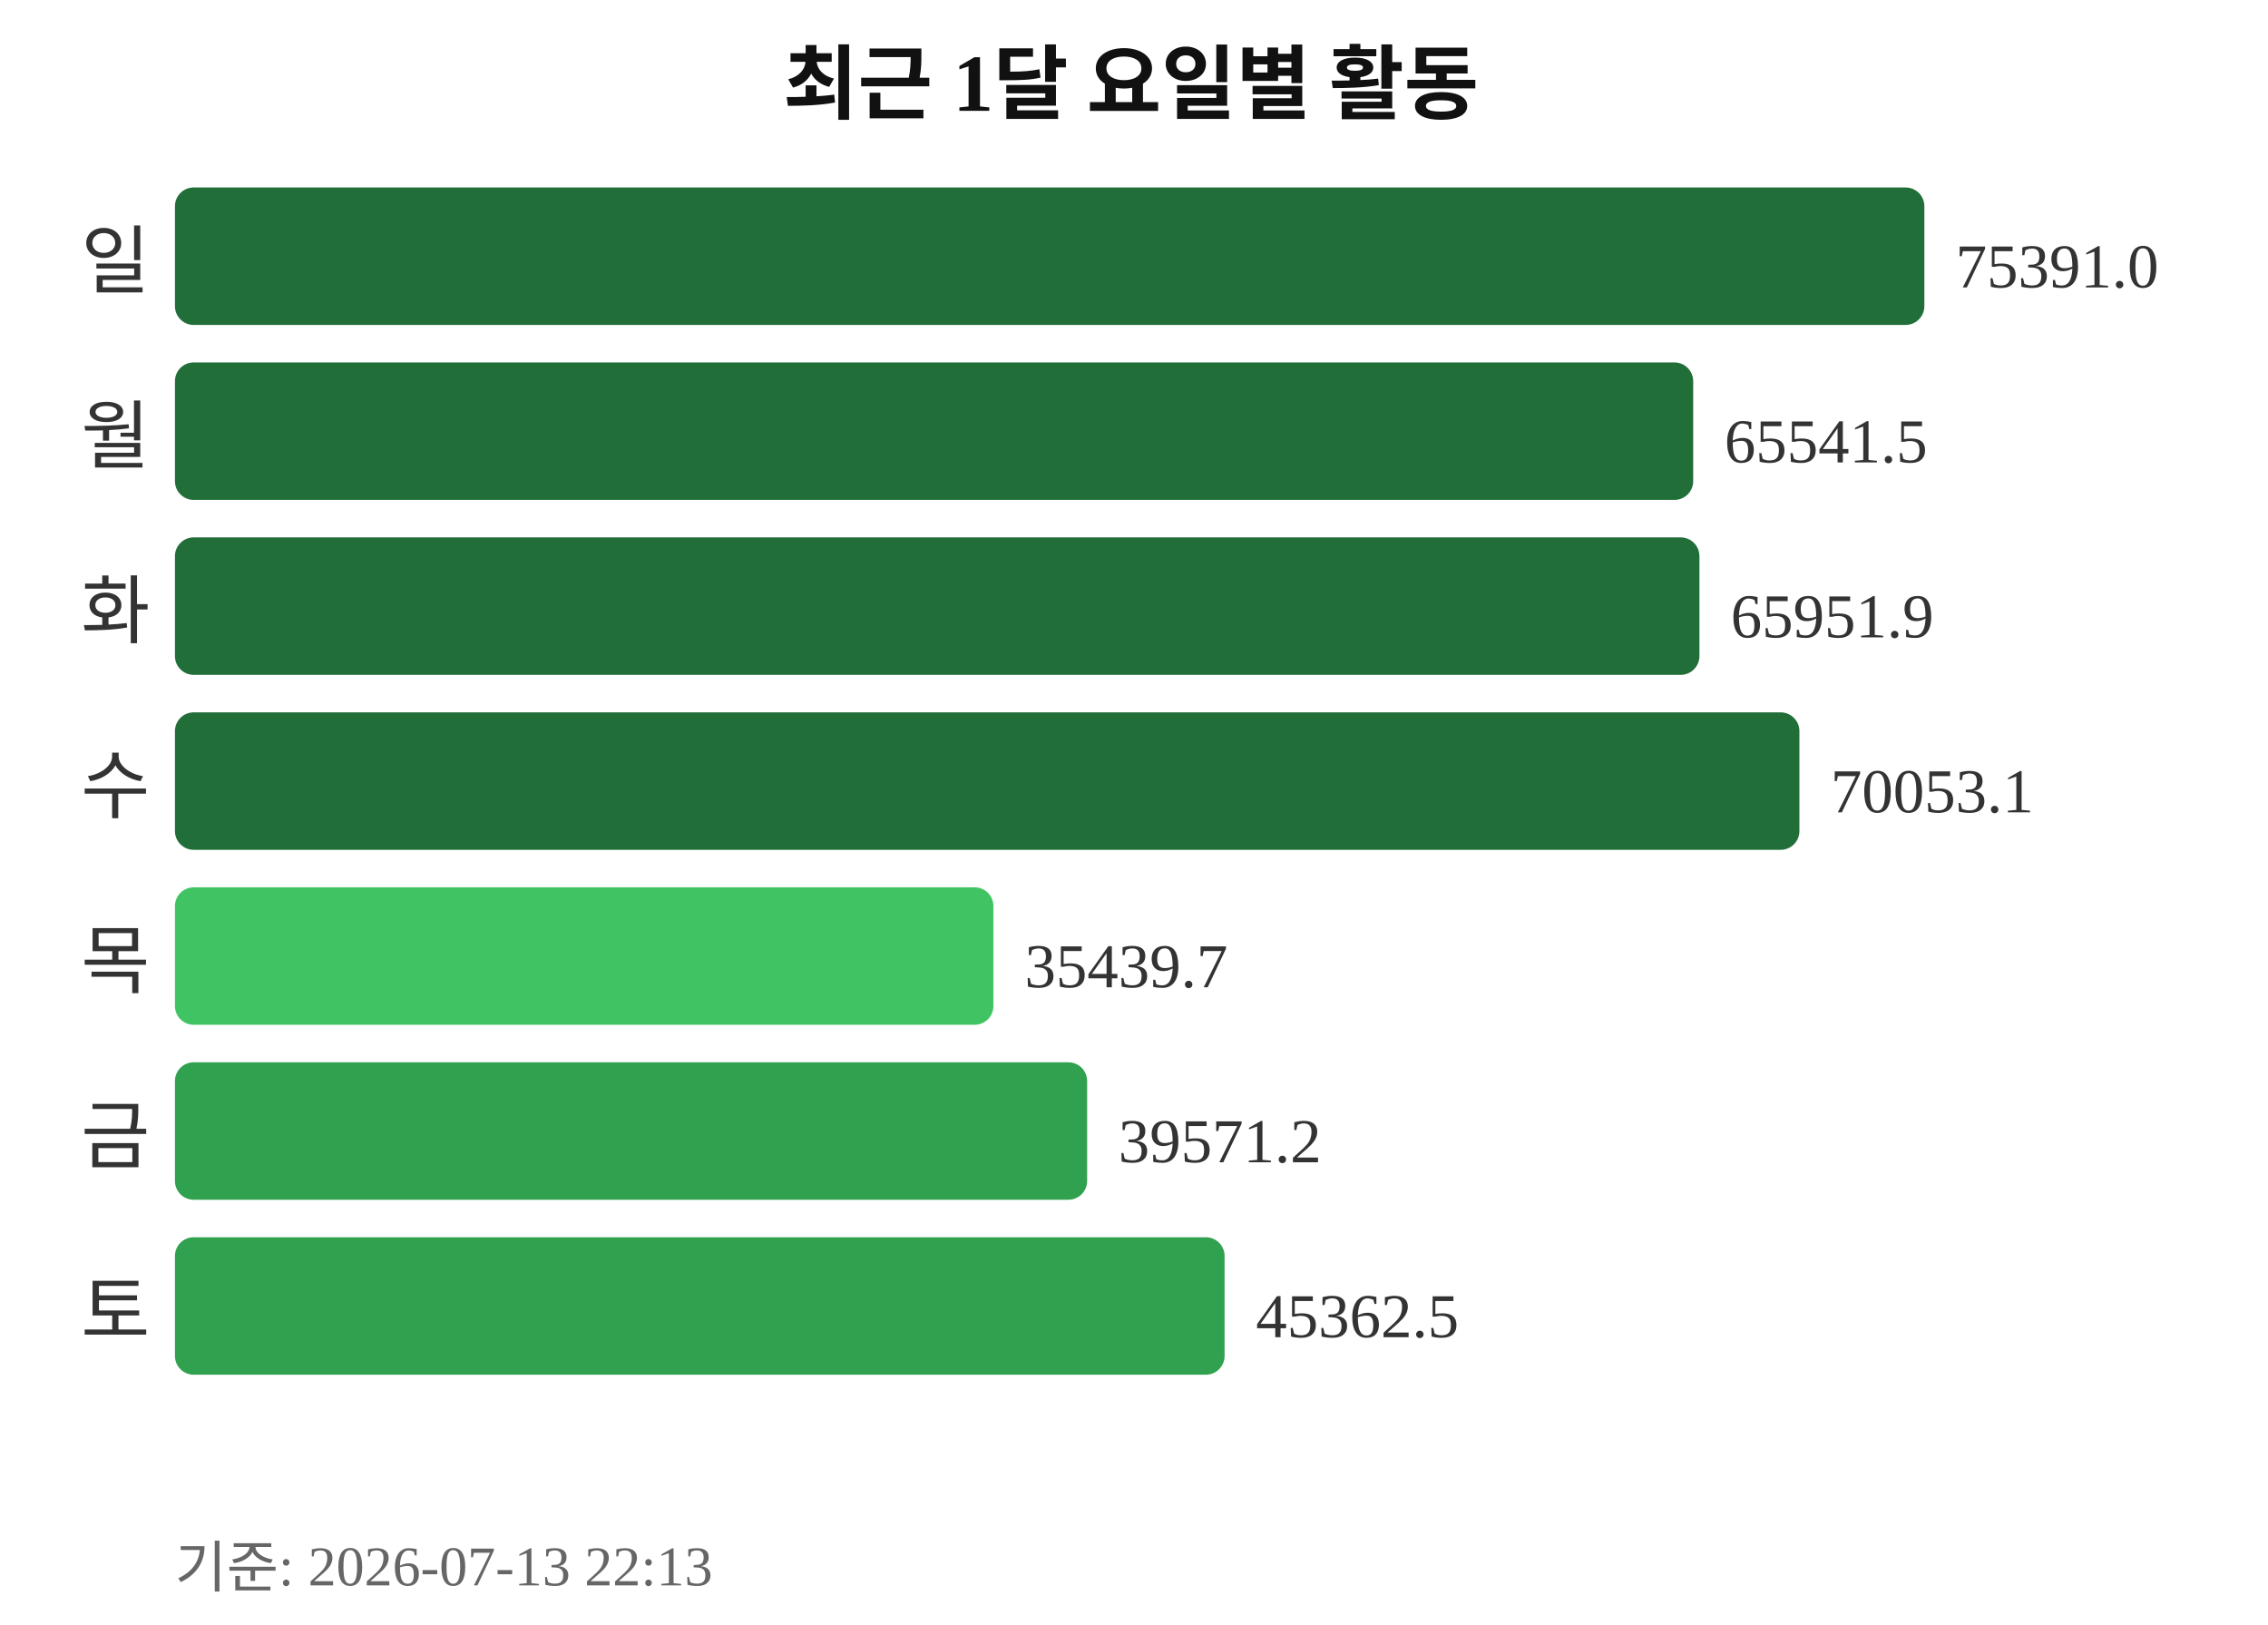
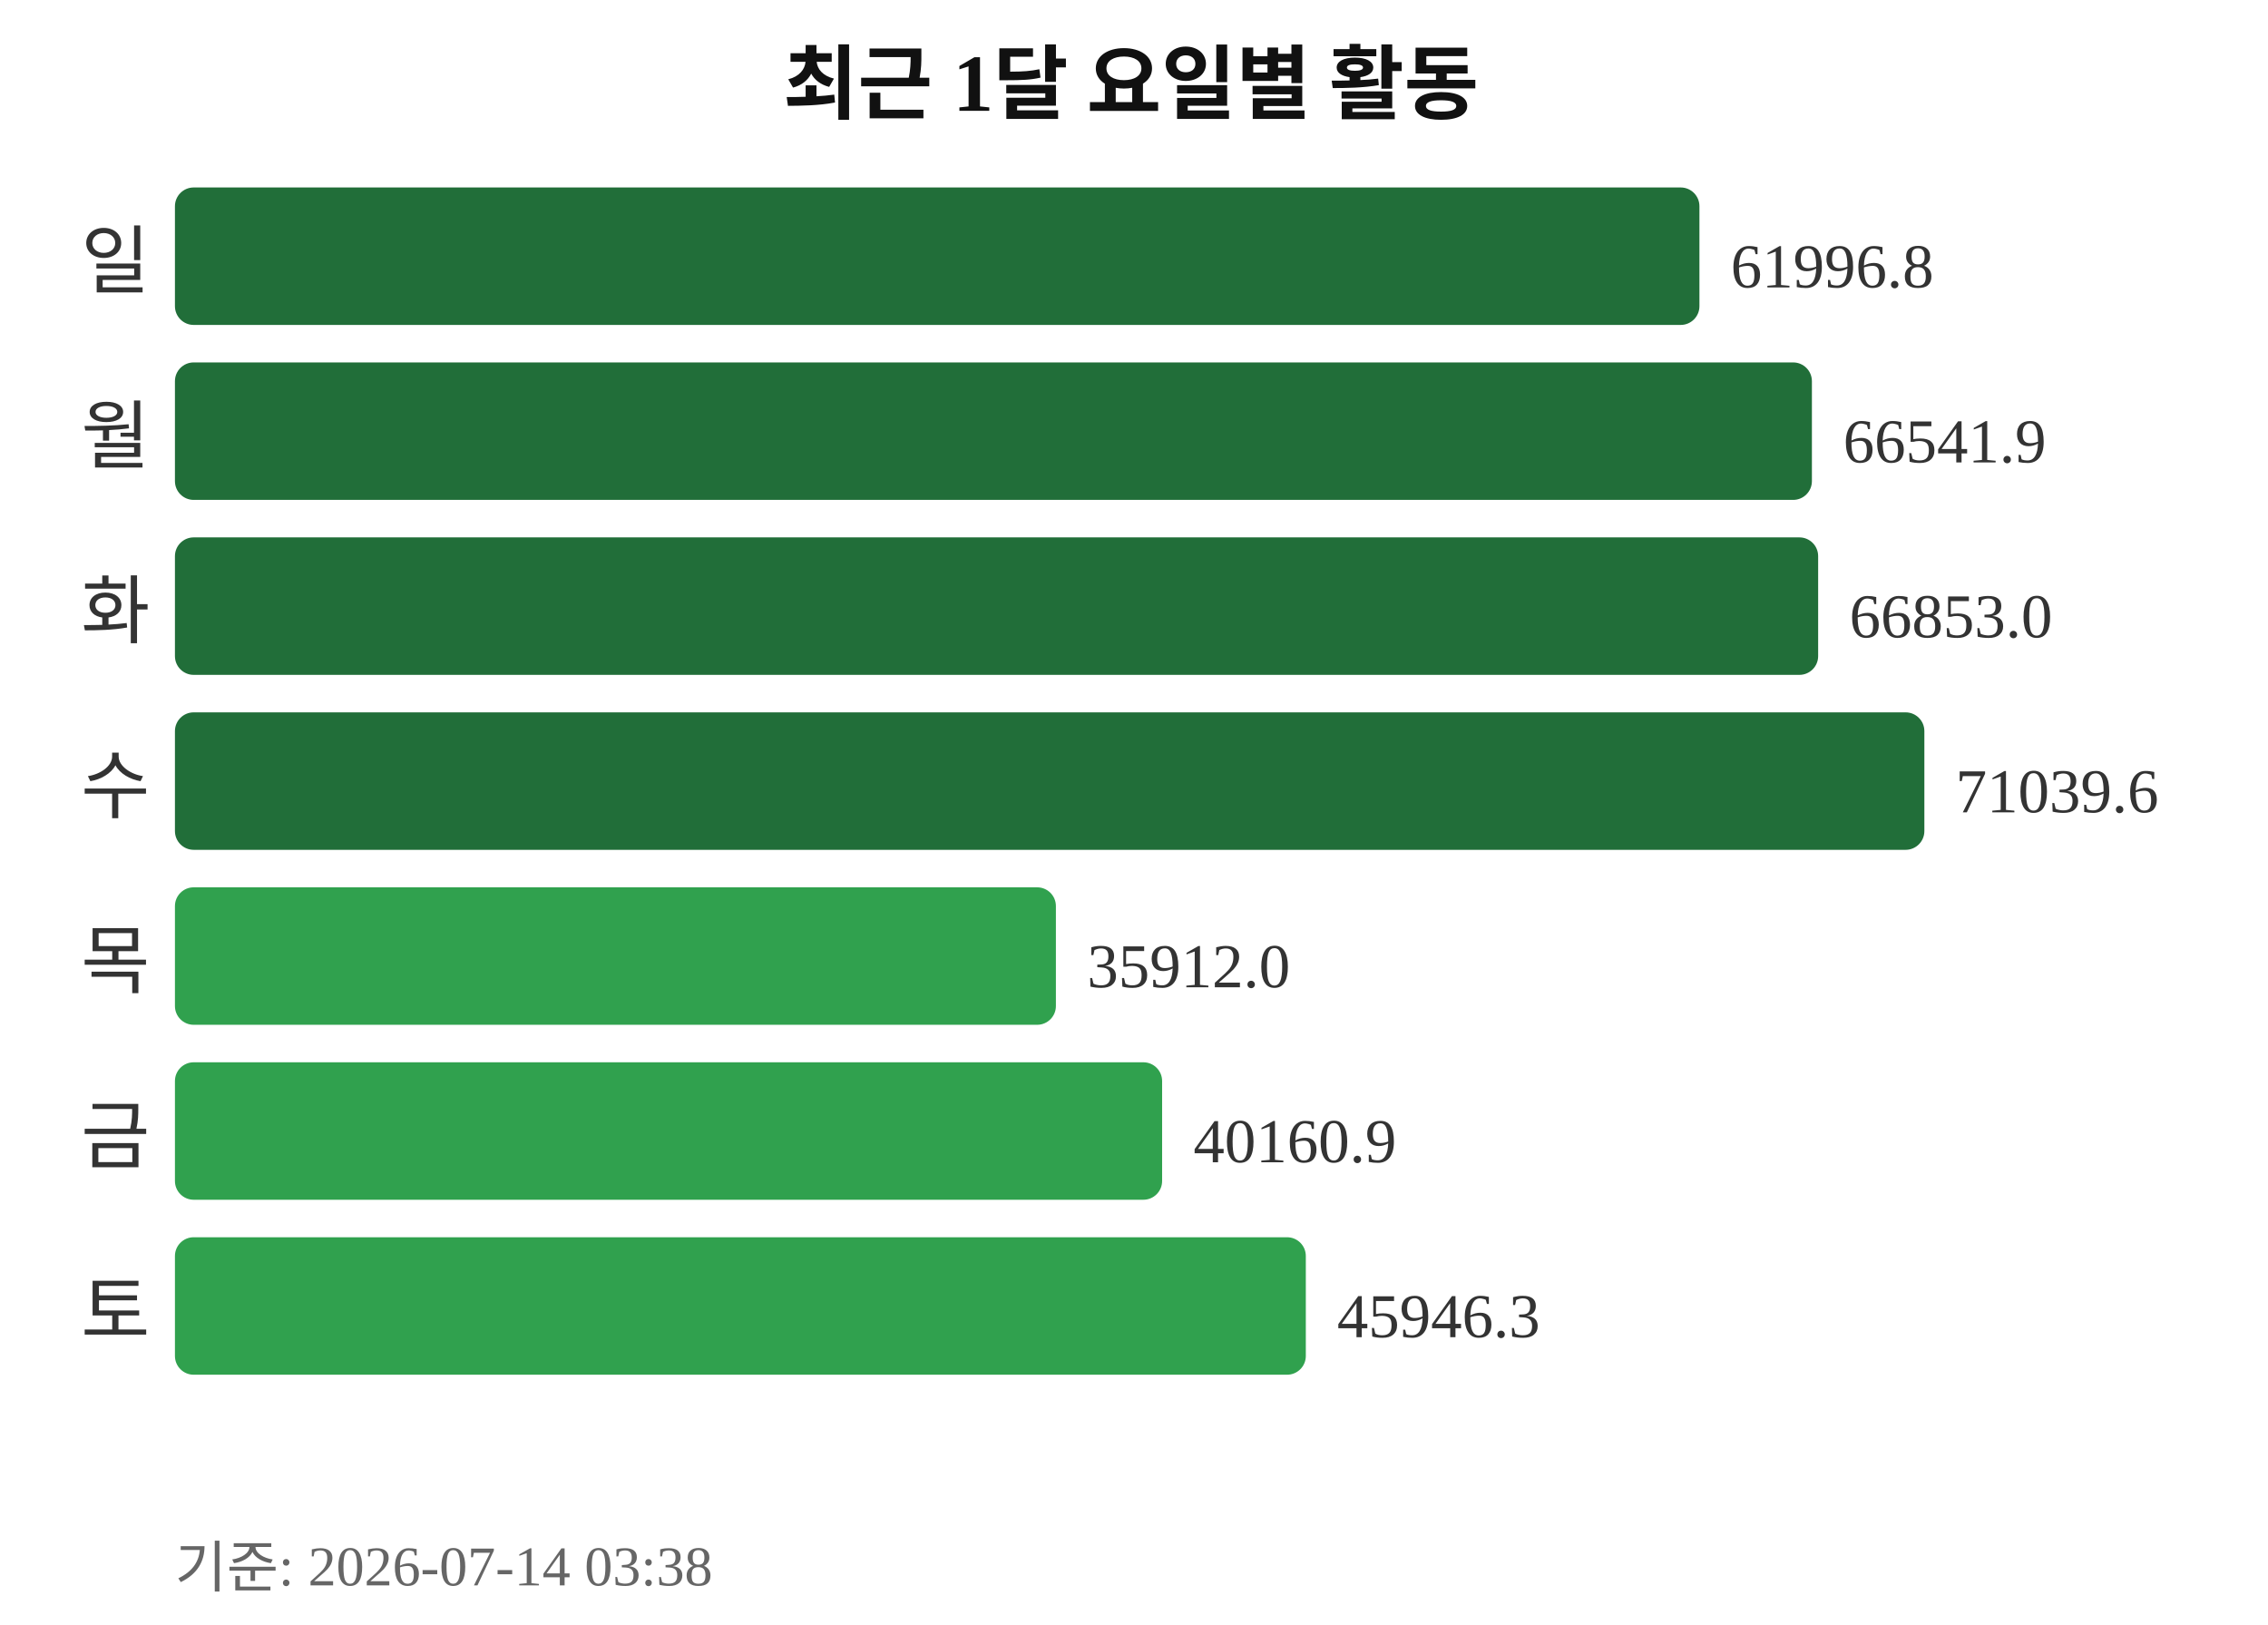
<svg xmlns="http://www.w3.org/2000/svg" width="363" height="260">
  <text x="181" y="18" text-anchor="middle" font-size="13" font-weight="bold" fill="#111111">최근 1달 요일별 활동</text>
  <text x="24" y="46" text-anchor="end" font-size="12" fill="#333333">일</text>
-   <rect x="28" y="30" width="280" height="22" rx="3" fill="#216e39" />
-   <text x="313" y="46" font-size="10" fill="#333333">75391.0</text>
+   <rect x="28" y="30" width="244" height="22" rx="3" fill="#216e39" />
+   <text x="277" y="46" font-size="10" fill="#333333">61996.8</text>
  <text x="24" y="74" text-anchor="end" font-size="12" fill="#333333">월</text>
-   <rect x="28" y="58" width="243" height="22" rx="3" fill="#216e39" />
-   <text x="276" y="74" font-size="10" fill="#333333">65541.5</text>
+   <rect x="28" y="58" width="262" height="22" rx="3" fill="#216e39" />
+   <text x="295" y="74" font-size="10" fill="#333333">66541.9</text>
  <text x="24" y="102" text-anchor="end" font-size="12" fill="#333333">화</text>
-   <rect x="28" y="86" width="244" height="22" rx="3" fill="#216e39" />
-   <text x="277" y="102" font-size="10" fill="#333333">65951.9</text>
+   <rect x="28" y="86" width="263" height="22" rx="3" fill="#216e39" />
+   <text x="296" y="102" font-size="10" fill="#333333">66853.0</text>
  <text x="24" y="130" text-anchor="end" font-size="12" fill="#333333">수</text>
-   <rect x="28" y="114" width="260" height="22" rx="3" fill="#216e39" />
-   <text x="293" y="130" font-size="10" fill="#333333">70053.1</text>
+   <rect x="28" y="114" width="280" height="22" rx="3" fill="#216e39" />
+   <text x="313" y="130" font-size="10" fill="#333333">71039.6</text>
  <text x="24" y="158" text-anchor="end" font-size="12" fill="#333333">목</text>
-   <rect x="28" y="142" width="131" height="22" rx="3" fill="#40c463" />
-   <text x="164" y="158" font-size="10" fill="#333333">35439.7</text>
+   <rect x="28" y="142" width="141" height="22" rx="3" fill="#30a14e" />
+   <text x="174" y="158" font-size="10" fill="#333333">35912.0</text>
  <text x="24" y="186" text-anchor="end" font-size="12" fill="#333333">금</text>
-   <rect x="28" y="170" width="146" height="22" rx="3" fill="#30a14e" />
-   <text x="179" y="186" font-size="10" fill="#333333">39571.2</text>
+   <rect x="28" y="170" width="158" height="22" rx="3" fill="#30a14e" />
+   <text x="191" y="186" font-size="10" fill="#333333">40160.9</text>
  <text x="24" y="214" text-anchor="end" font-size="12" fill="#333333">토</text>
-   <rect x="28" y="198" width="168" height="22" rx="3" fill="#30a14e" />
-   <text x="201" y="214" font-size="10" fill="#333333">45362.5</text>
-   <text x="28" y="254" font-size="9" fill="#666666">기준: 2026-07-13 22:13</text>
+   <rect x="28" y="198" width="181" height="22" rx="3" fill="#30a14e" />
+   <text x="214" y="214" font-size="10" fill="#333333">45946.3</text>
+   <text x="28" y="254" font-size="9" fill="#666666">기준: 2026-07-14 03:38</text>
</svg>
